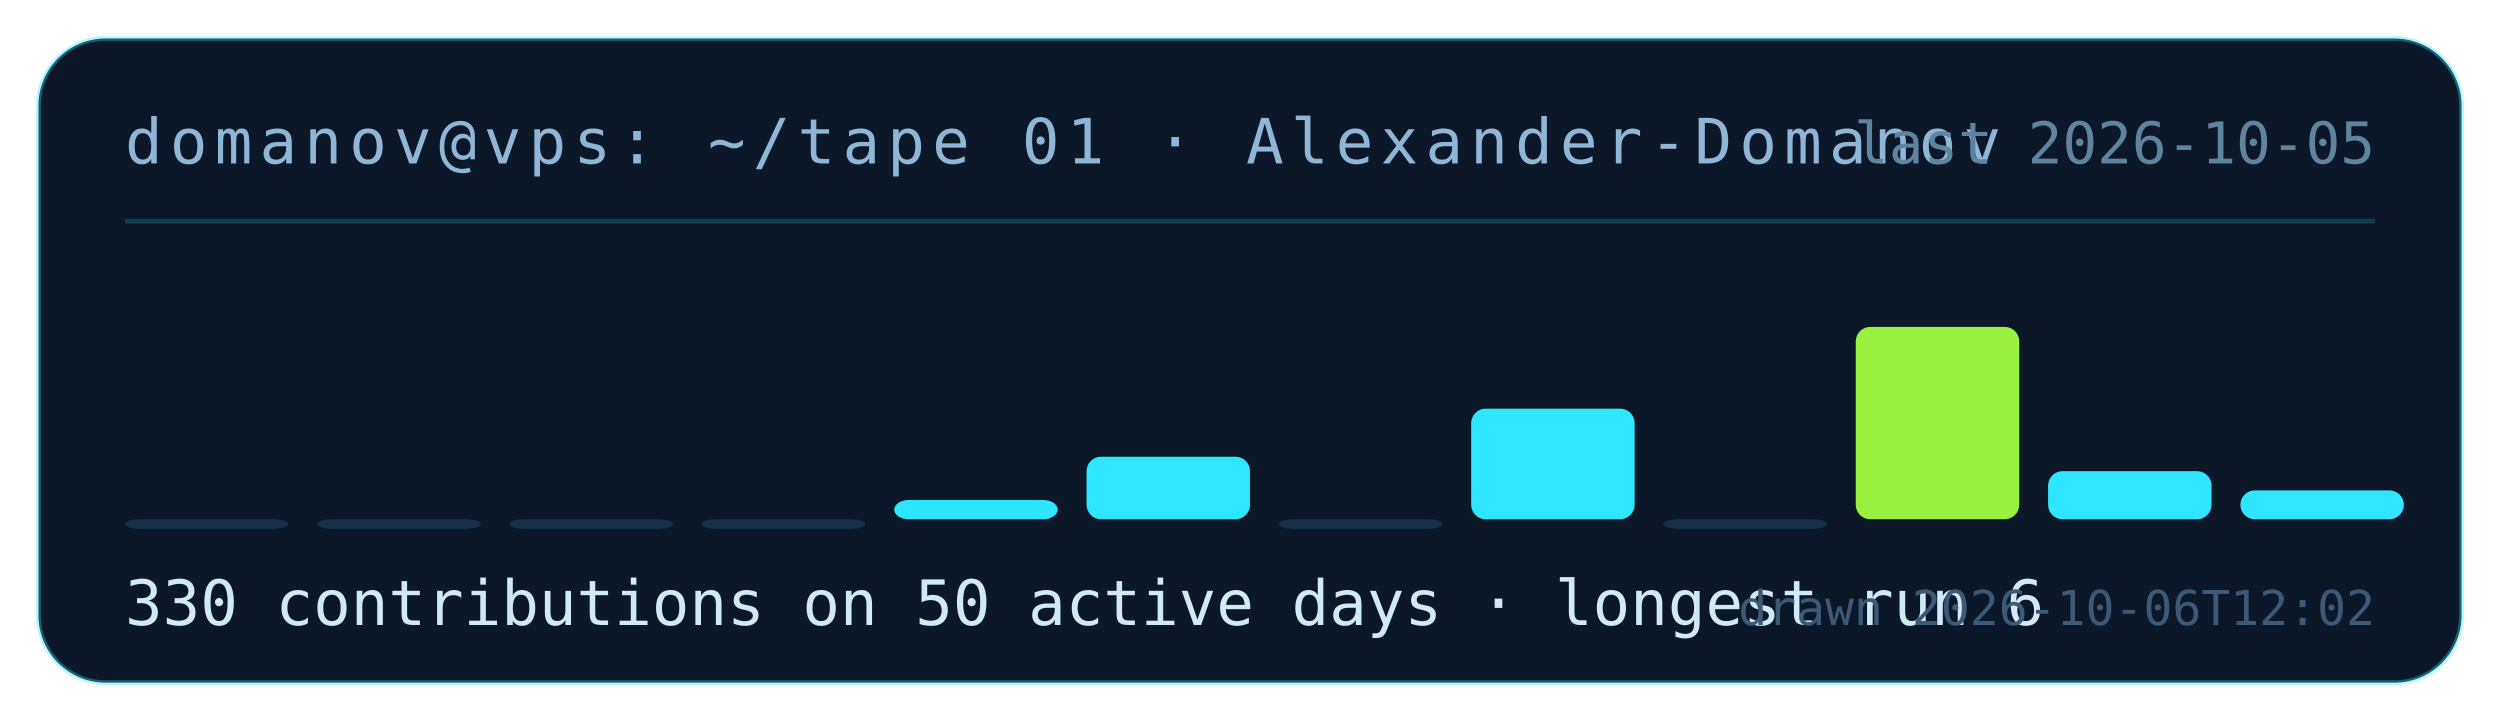
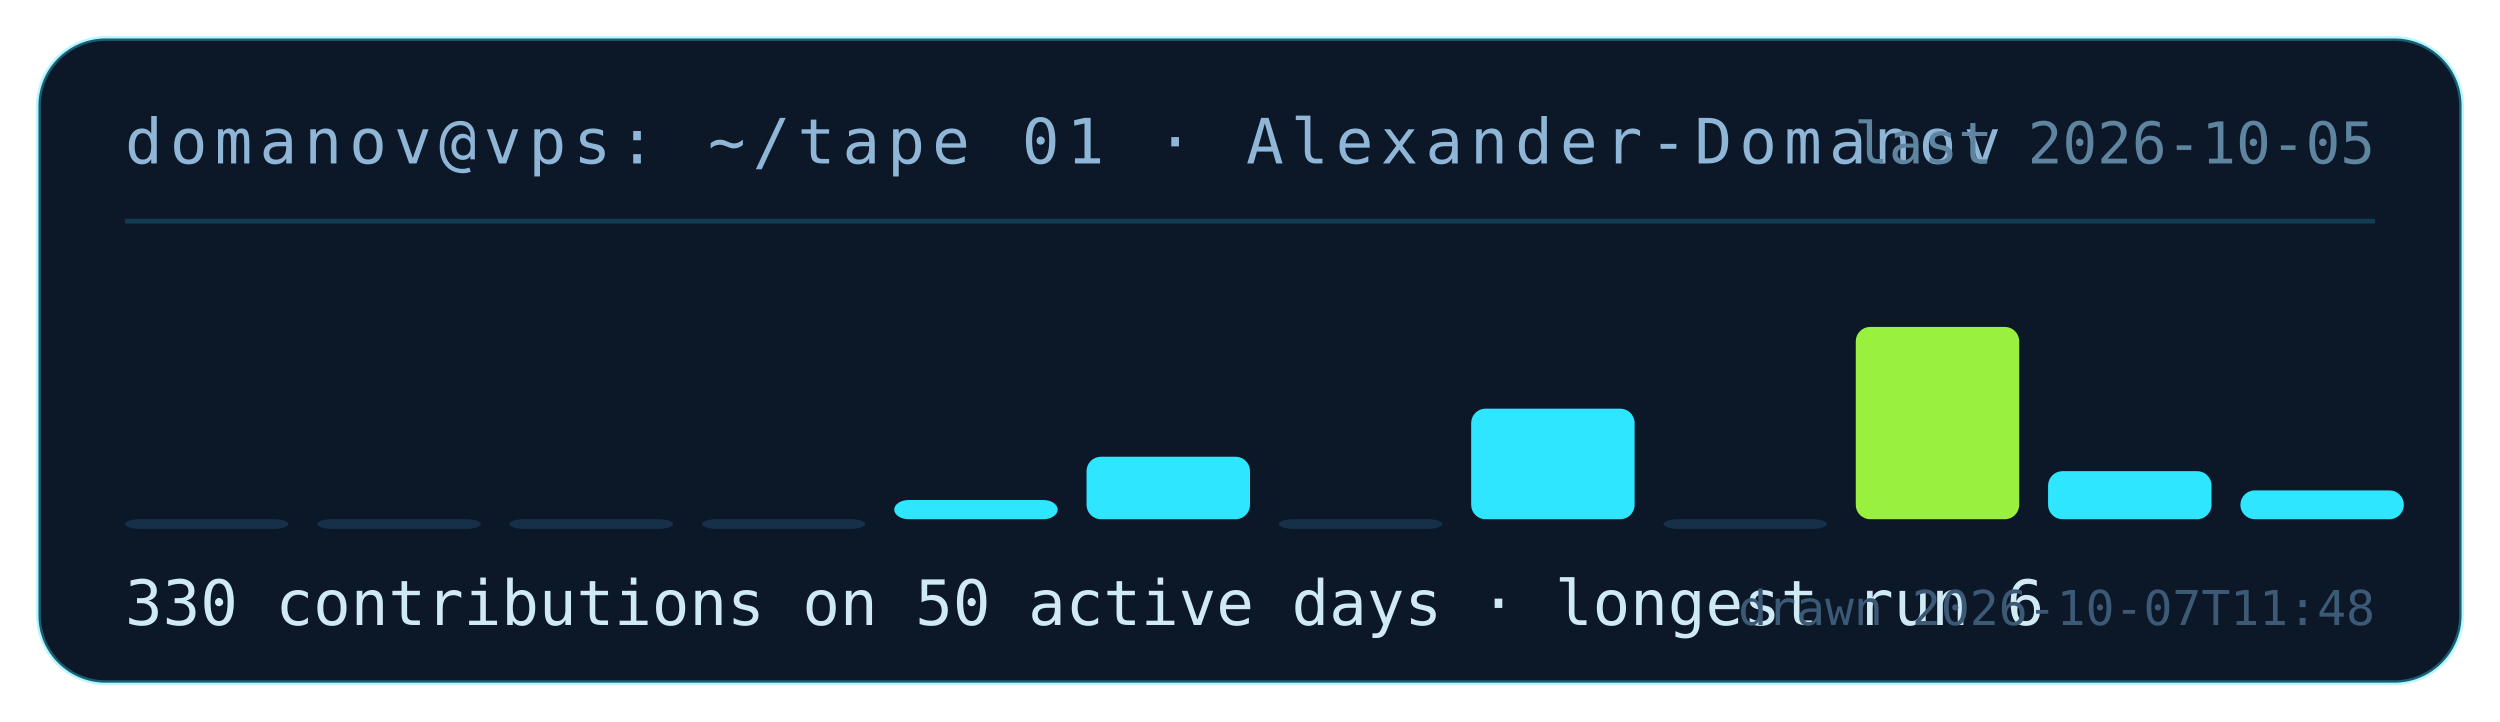
<svg xmlns="http://www.w3.org/2000/svg" width="520" height="150" viewBox="0 0 520 150" role="img" aria-label="contribution tape for Alexander-Domanov: 330 contributions on 50 active days">
  <rect x="8" y="8" width="504" height="134" rx="14" fill="#0c1728" stroke="rgba(46,230,255,.35)" />
  <text x="26" y="34" fill="#8fb6d6" font-family="ui-monospace,monospace" font-size="13" letter-spacing="1.5">domanov@vps: ~/tape 01 · Alexander-Domanov</text>
  <line x1="26" y1="46" x2="494" y2="46" stroke="rgba(46,230,255,.18)" />
  <rect x="26" y="108" width="34" height="2" rx="3" fill="#17304a" />
  <rect x="66" y="108" width="34" height="2" rx="3" fill="#17304a" />
  <rect x="106" y="108" width="34" height="2" rx="3" fill="#17304a" />
  <rect x="146" y="108" width="34" height="2" rx="3" fill="#17304a" />
  <rect x="186" y="104" width="34" height="4" rx="3" fill="#2ee6ff" />
  <rect x="226" y="95" width="34" height="13" rx="3" fill="#2ee6ff" />
  <rect x="266" y="108" width="34" height="2" rx="3" fill="#17304a" />
  <rect x="306" y="85" width="34" height="23" rx="3" fill="#2ee6ff" />
  <rect x="346" y="108" width="34" height="2" rx="3" fill="#17304a" />
  <rect x="386" y="68" width="34" height="40" rx="3" fill="#9af03f" />
  <rect x="426" y="98" width="34" height="10" rx="3" fill="#2ee6ff" />
  <rect x="466" y="102" width="34" height="6" rx="3" fill="#2ee6ff" />
  <text x="26" y="130" fill="#cfe9f5" font-family="ui-monospace,monospace" font-size="13">330 contributions on 50 active days · longest run 6</text>
  <text x="494" y="34" fill="#5f849f" font-family="ui-monospace,monospace" font-size="12" text-anchor="end">last 2026-10-05</text>
-   <text x="494" y="130" fill="#3c5a75" font-family="ui-monospace,monospace" font-size="10" text-anchor="end">drawn 2026-10-06T12:02</text>
+   <text x="494" y="130" fill="#3c5a75" font-family="ui-monospace,monospace" font-size="10" text-anchor="end">drawn 2026-10-07T11:48</text>
</svg>
